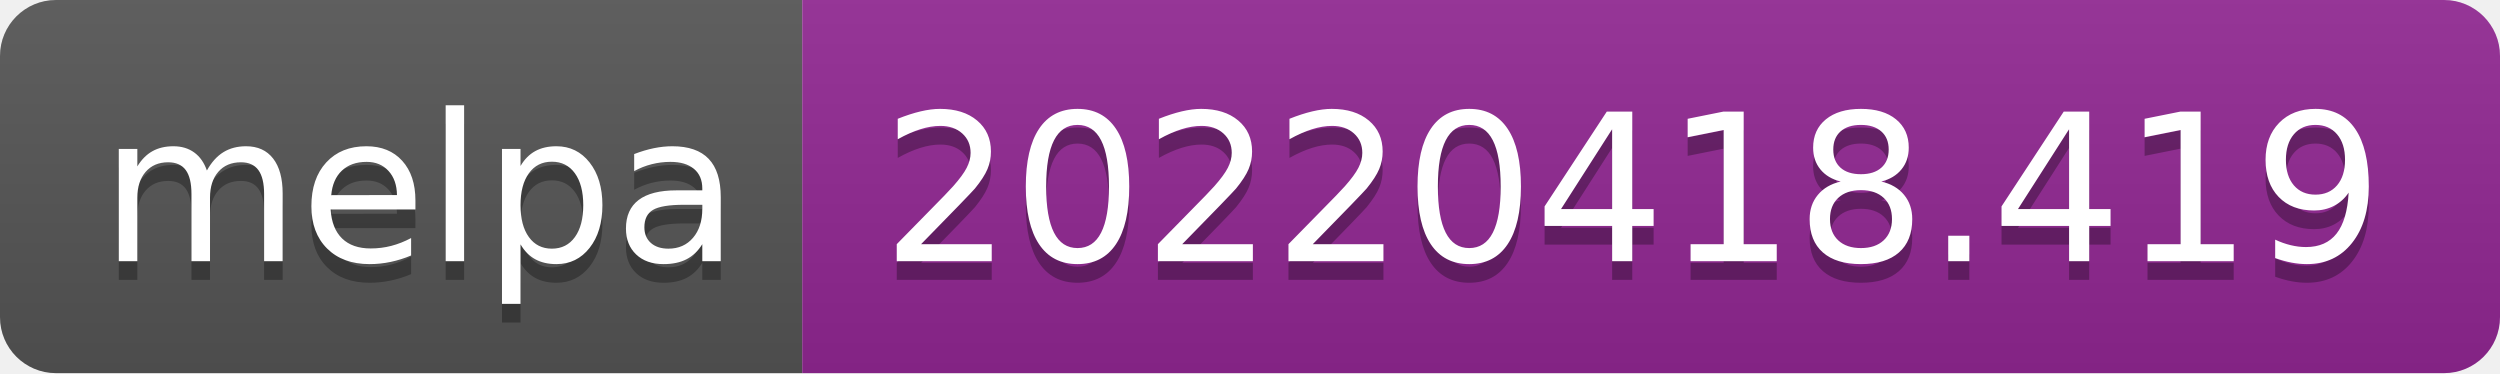
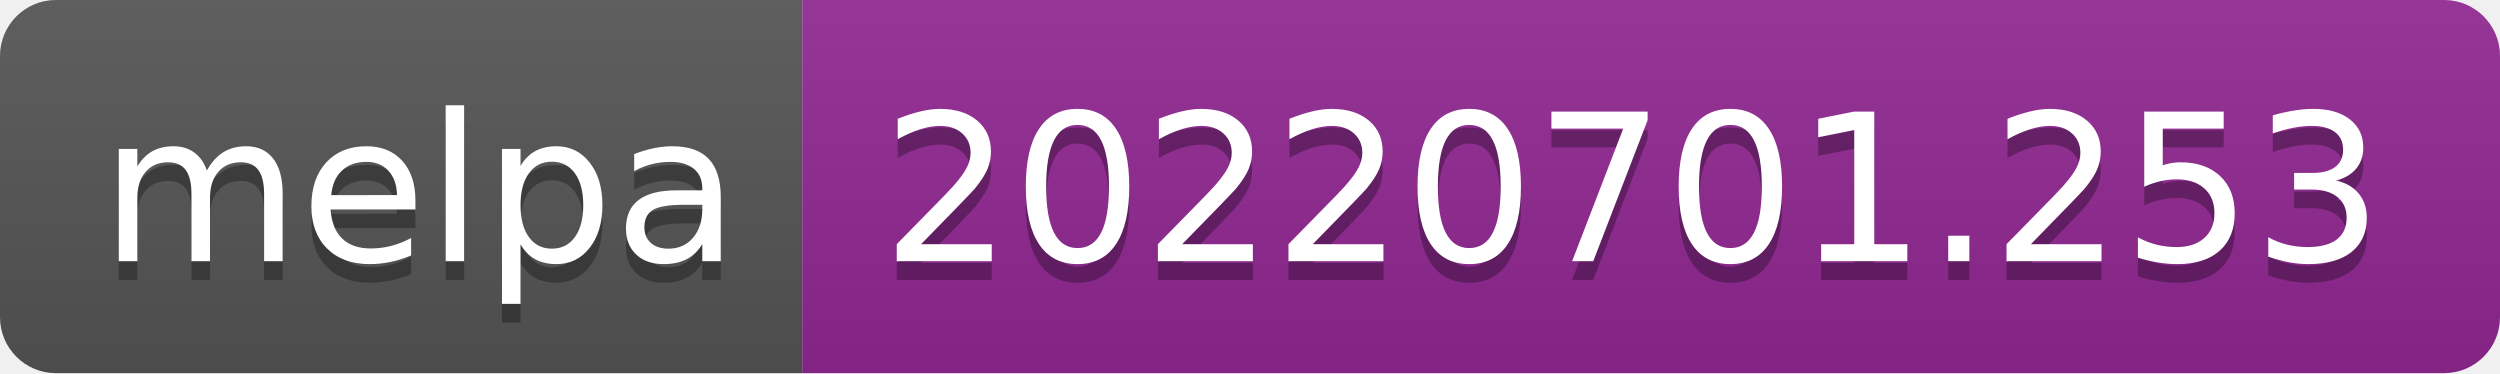
- <svg xmlns="http://www.w3.org/2000/svg" width="134" height="20" role="img" aria-label="melpa: 20220418.419">
+ <svg xmlns="http://www.w3.org/2000/svg" width="134" height="20" role="img" aria-label="melpa: 20220701.253">
  <linearGradient id="s" x2="0" y2="100%">
    <stop offset="0" stop-color="#bbb" stop-opacity=".1" />
    <stop offset="1" stop-opacity=".1" />
  </linearGradient>
  <clipPath id="r">
    <rect width="134" height="20" rx="3" fill="#fff" />
  </clipPath>
  <g clip-path="url(#r)">
    <rect width="43" height="20" fill="#555" />
    <rect x="43" width="91" height="20" fill="#922793" />
    <rect width="134" height="20" fill="url(#s)" />
  </g>
  <g fill="#fff" text-anchor="middle" font-family="Verdana,Geneva,DejaVu Sans,sans-serif" text-rendering="geometricPrecision" font-size="110">
    <text aria-hidden="true" x="225" y="150" fill="#010101" fill-opacity=".3" transform="scale(.1)" textLength="330">melpa</text>
    <text x="225" y="140" transform="scale(.1)" fill="#fff" textLength="330">melpa</text>
-     <text aria-hidden="true" x="875" y="150" fill="#010101" fill-opacity=".3" transform="scale(.1)" textLength="810">20220418.419</text>
-     <text x="875" y="140" transform="scale(.1)" fill="#fff" textLength="810">20220418.419</text>
+     <text aria-hidden="true" x="875" y="150" fill="#010101" fill-opacity=".3" transform="scale(.1)" textLength="810">20220701.253</text>
+     <text x="875" y="140" transform="scale(.1)" fill="#fff" textLength="810">20220701.253</text>
  </g>
</svg>
